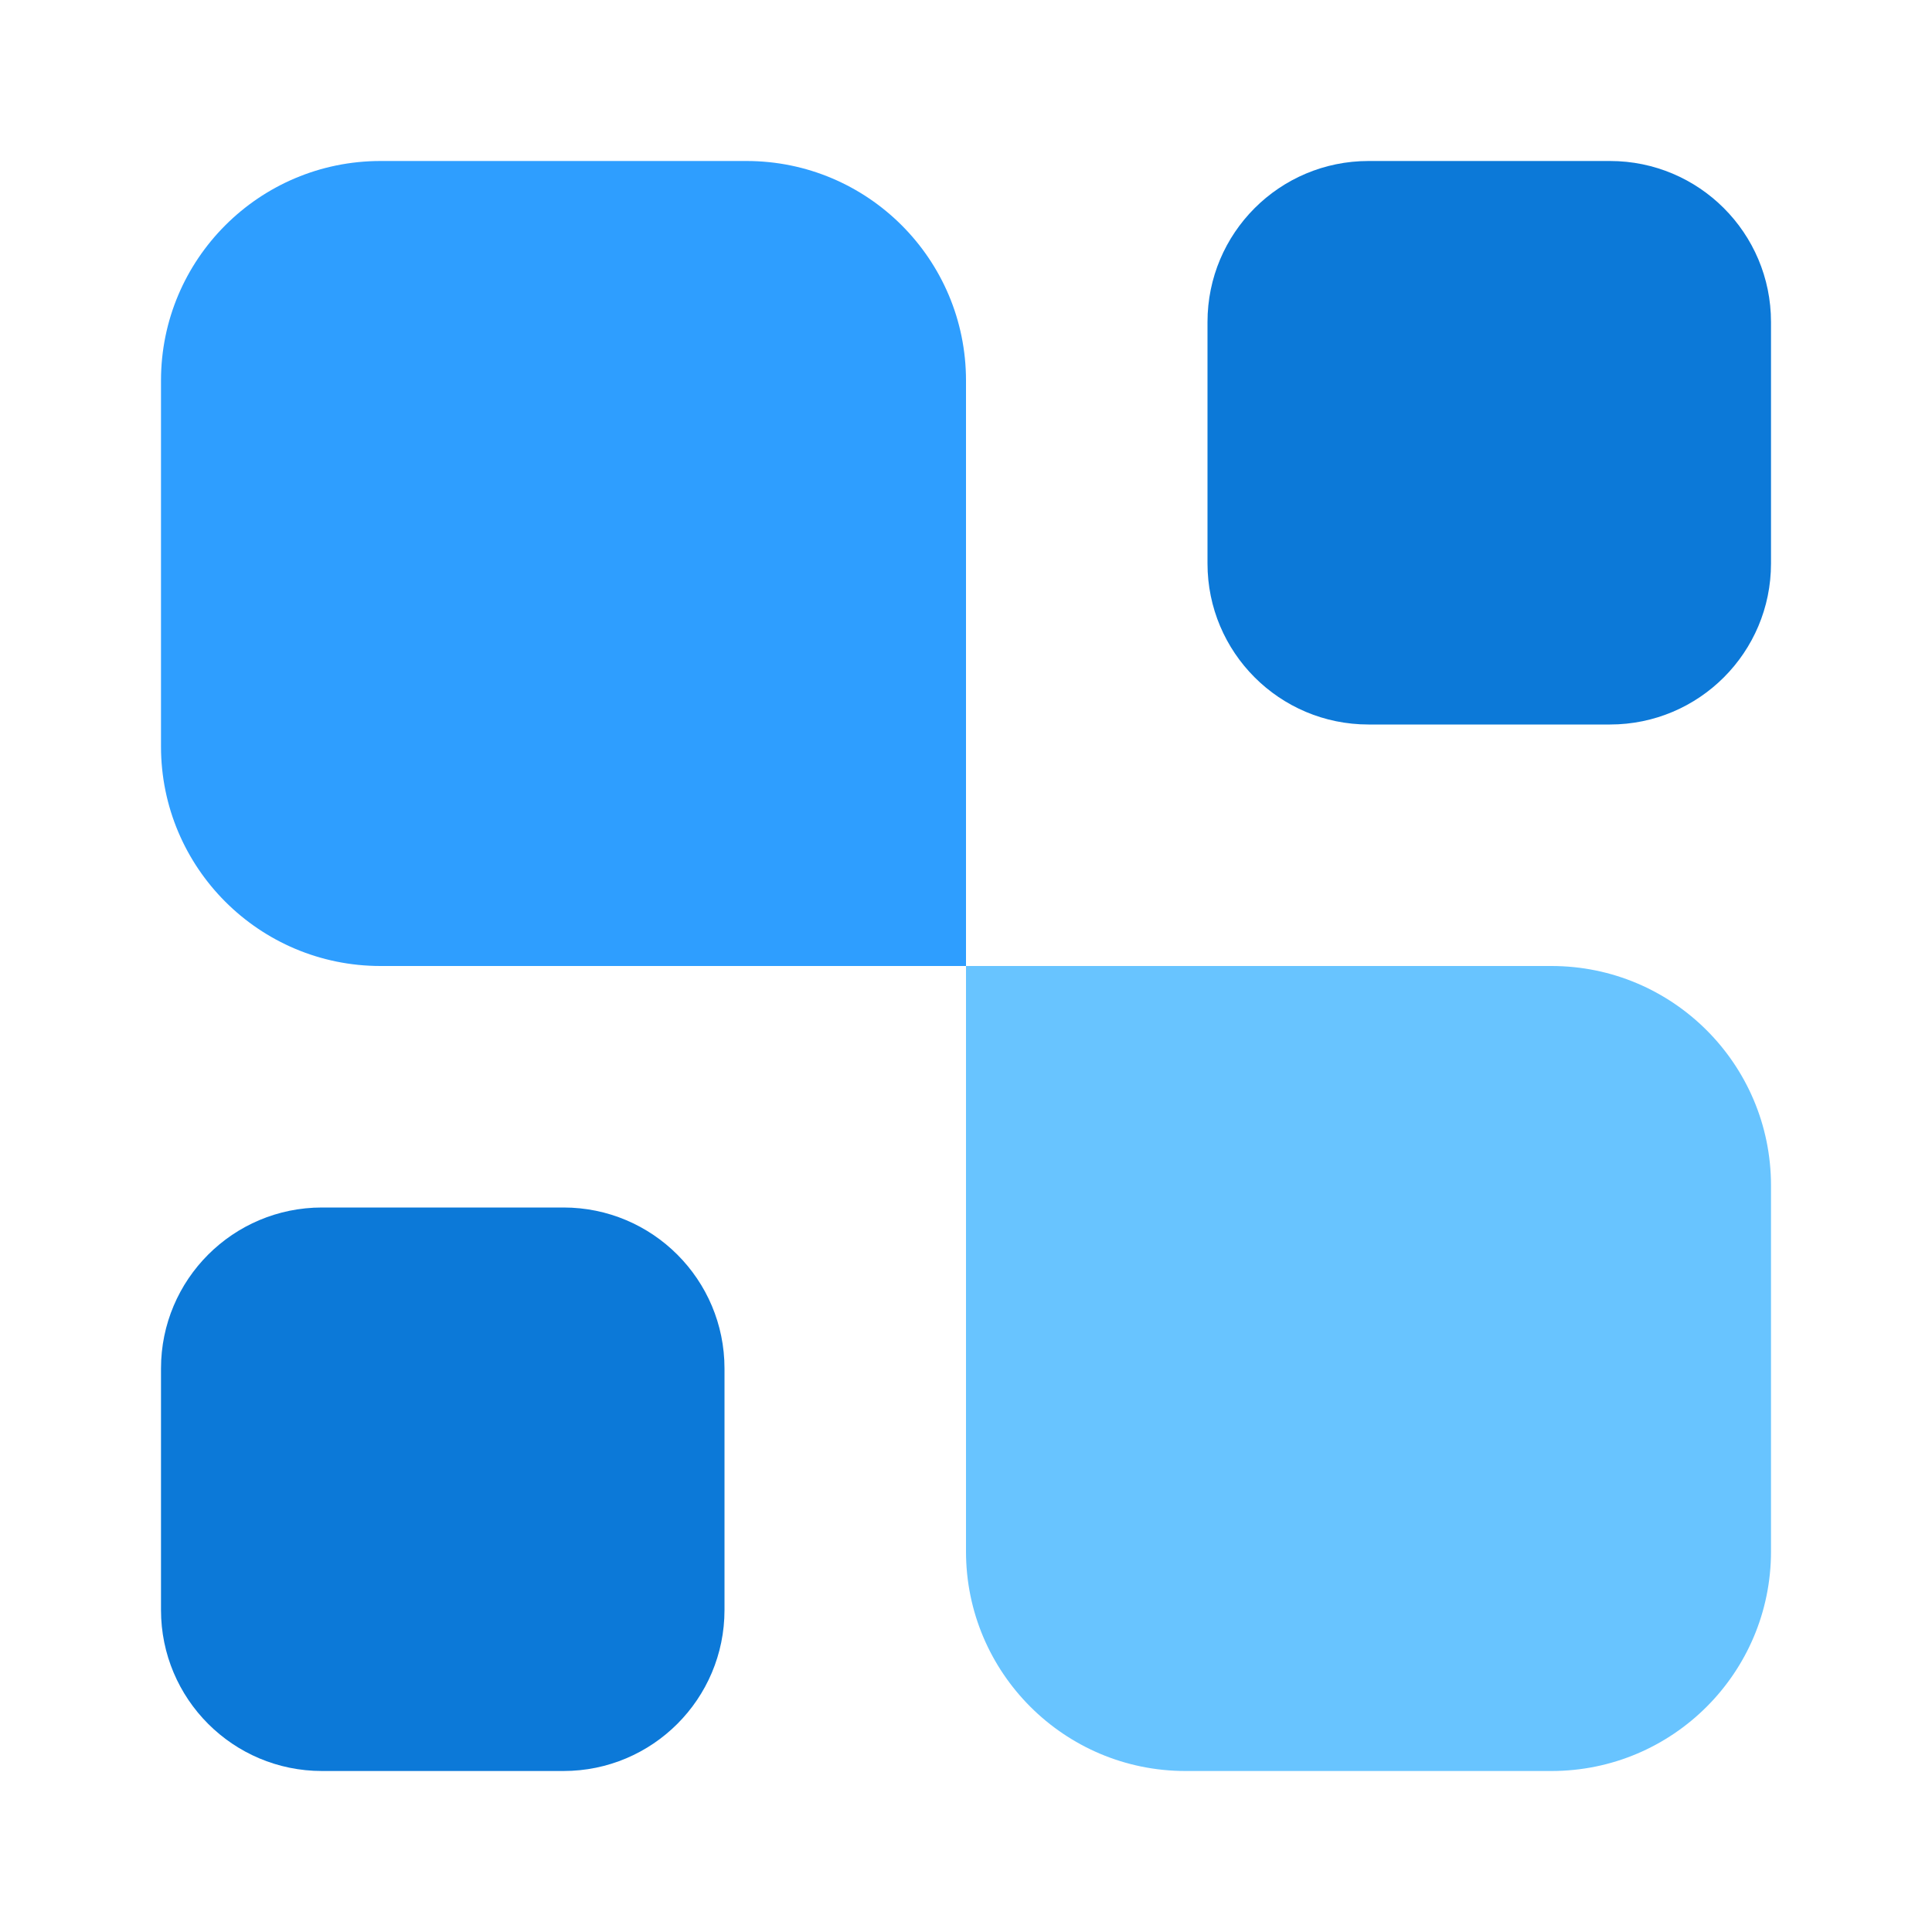
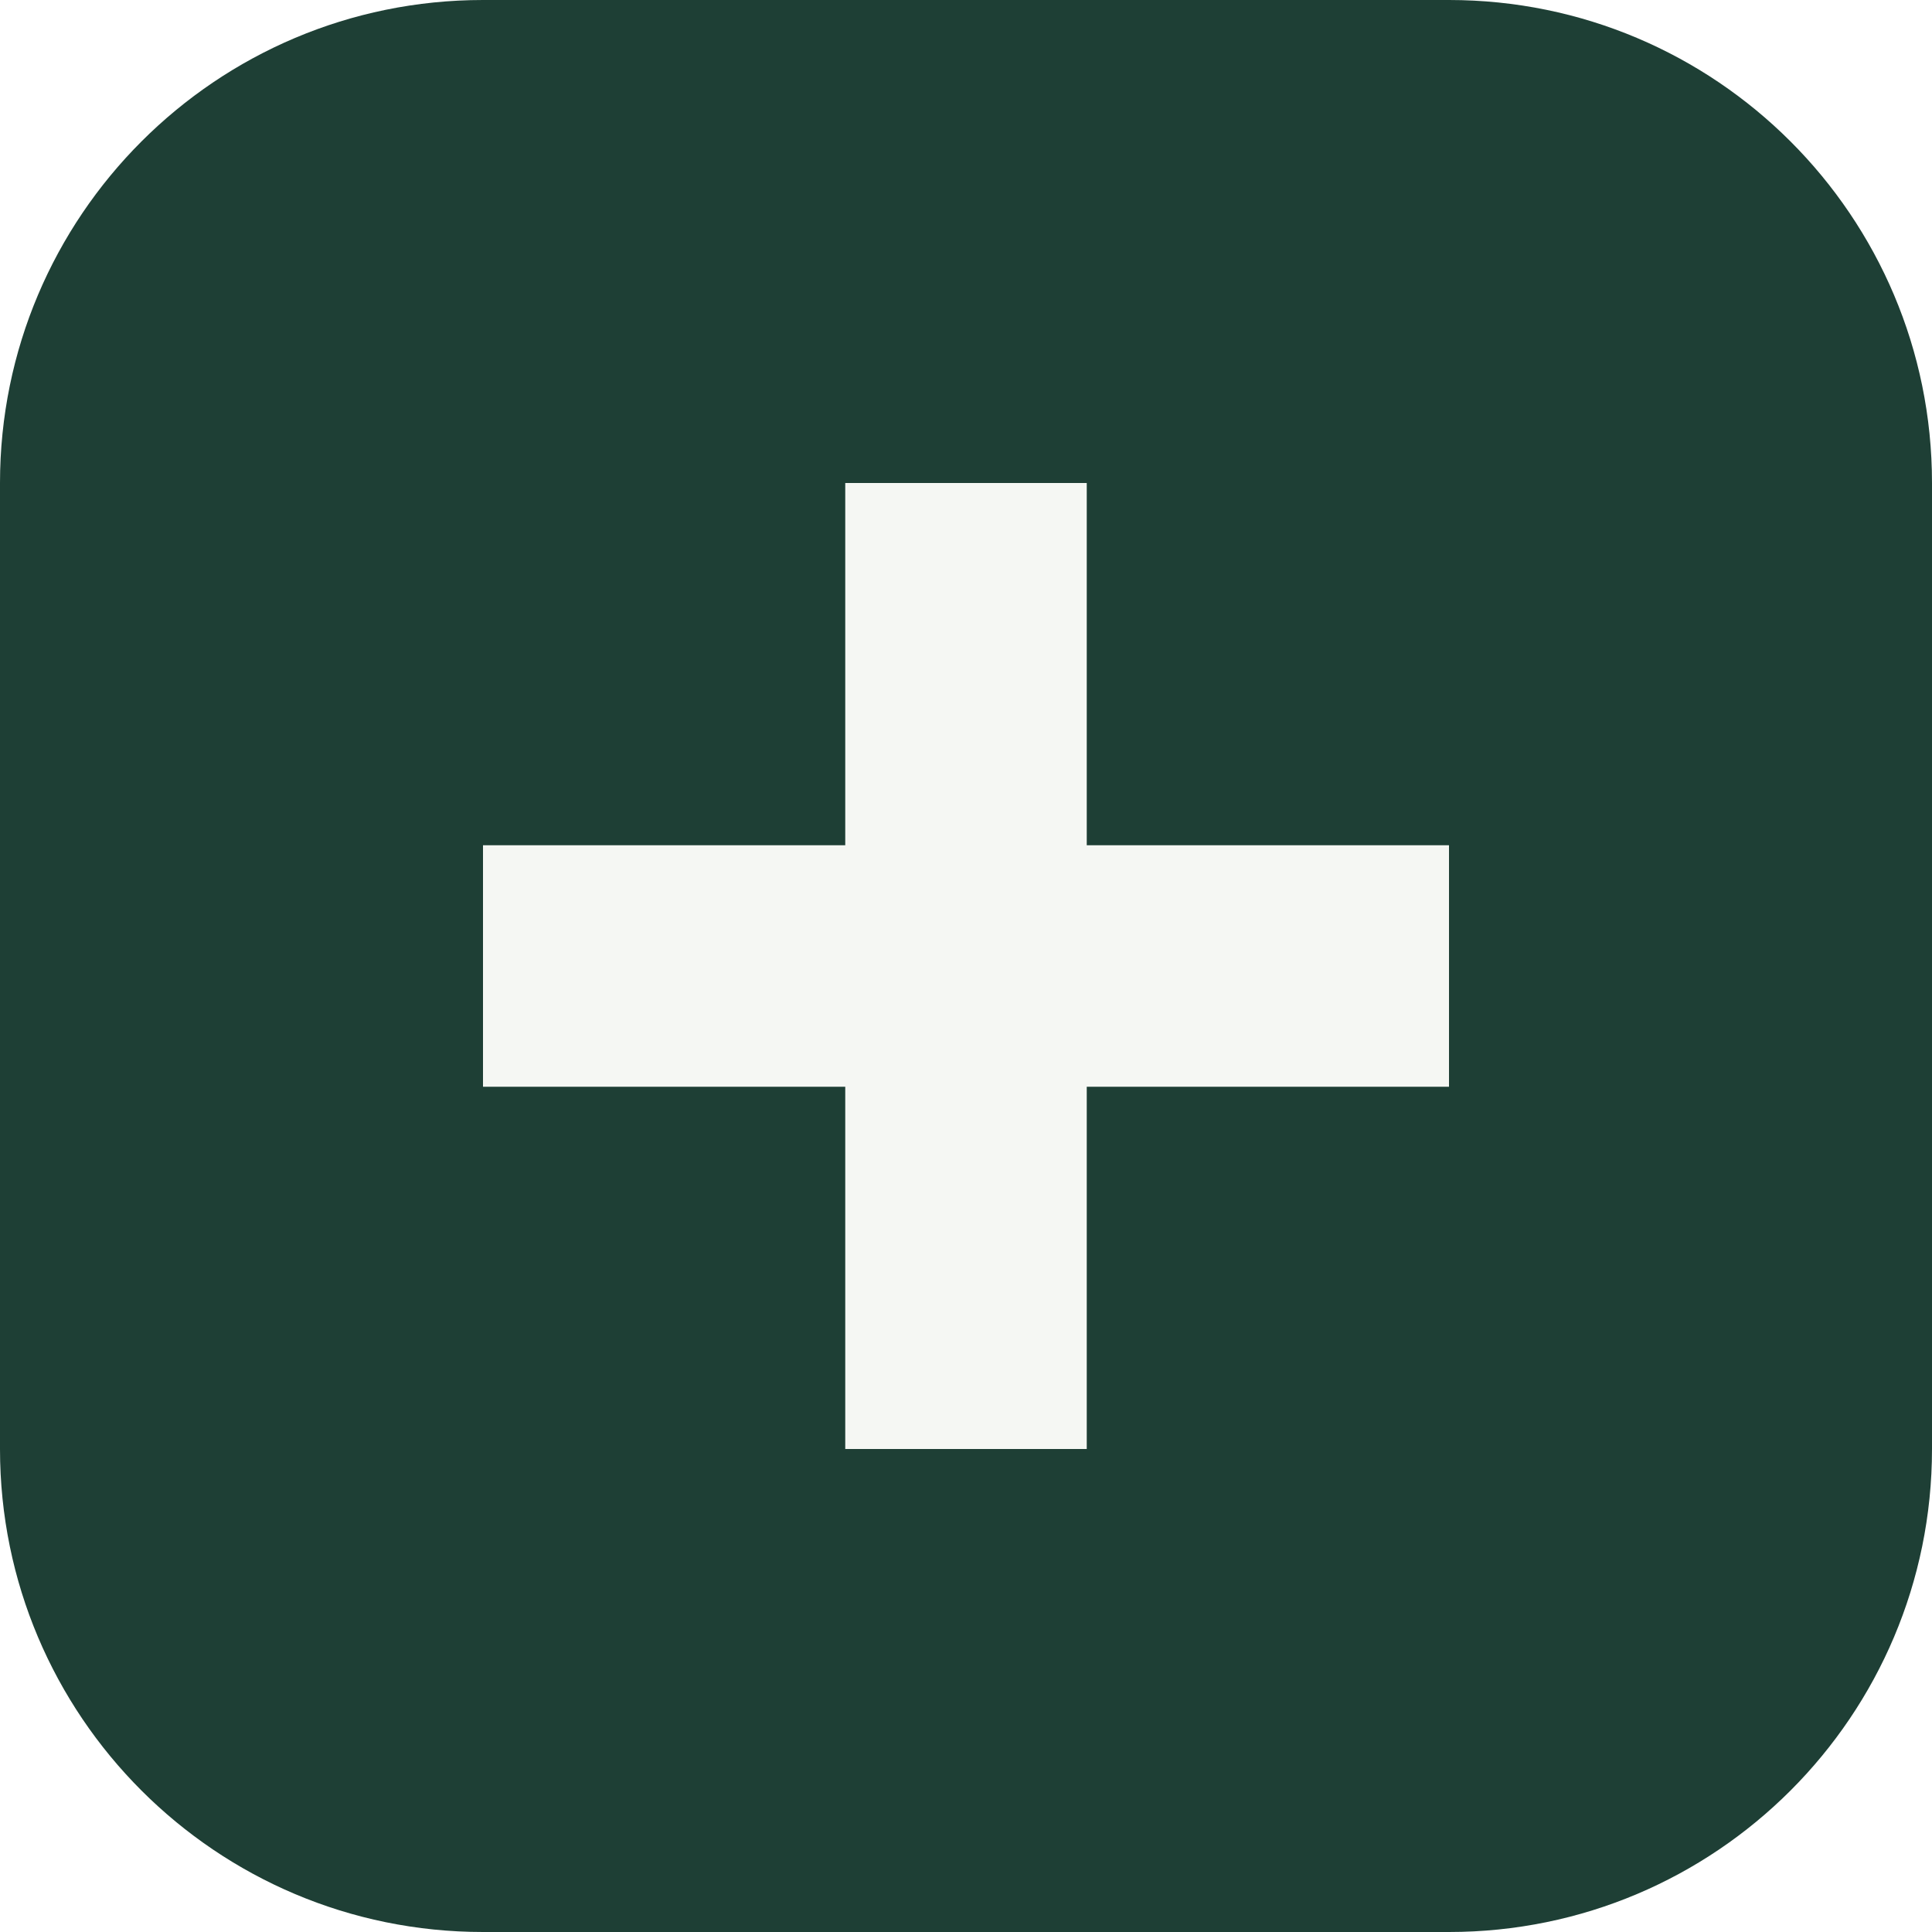
- <svg xmlns="http://www.w3.org/2000/svg" width="24" height="24" viewBox="0 0 24 24" fill="none">
-   <path d="M22 19.273C22 20.779 20.779 22 19.273 22H14.727C13.221 22 12 20.779 12 19.273V12H19.273C20.779 12 22 13.221 22 14.727V19.273Z" fill="#68C4FF" />
-   <path d="M20 2C21.105 2 22 2.895 22 4V7C22 8.105 21.105 9 20 9H17C15.895 9 15 8.105 15 7V4C15 2.895 15.895 2 17 2H20Z" fill="#0C79D8" />
-   <path d="M7 15C8.105 15 9 15.895 9 17V20C9 21.105 8.105 22 7 22H4C2.895 22 2 21.105 2 20V17C2 15.895 2.895 15 4 15H7Z" fill="#0C79D8" />
-   <path d="M12 12H4.727C3.221 12 2 10.779 2 9.273V4.727C2 3.221 3.221 2 4.727 2H9.273C10.779 2 12 3.221 12 4.727V12Z" fill="#2E9EFF" />
+ <svg xmlns="http://www.w3.org/2000/svg" viewBox="0 0 48 48">
+   <rect width="48" height="48" rx="12" fill="#1E3F35" />
+   <path d="M21 12h6v9h9v6h-9v9h-6v-9h-9v-6h9z" fill="#F5F7F3" />
</svg>
